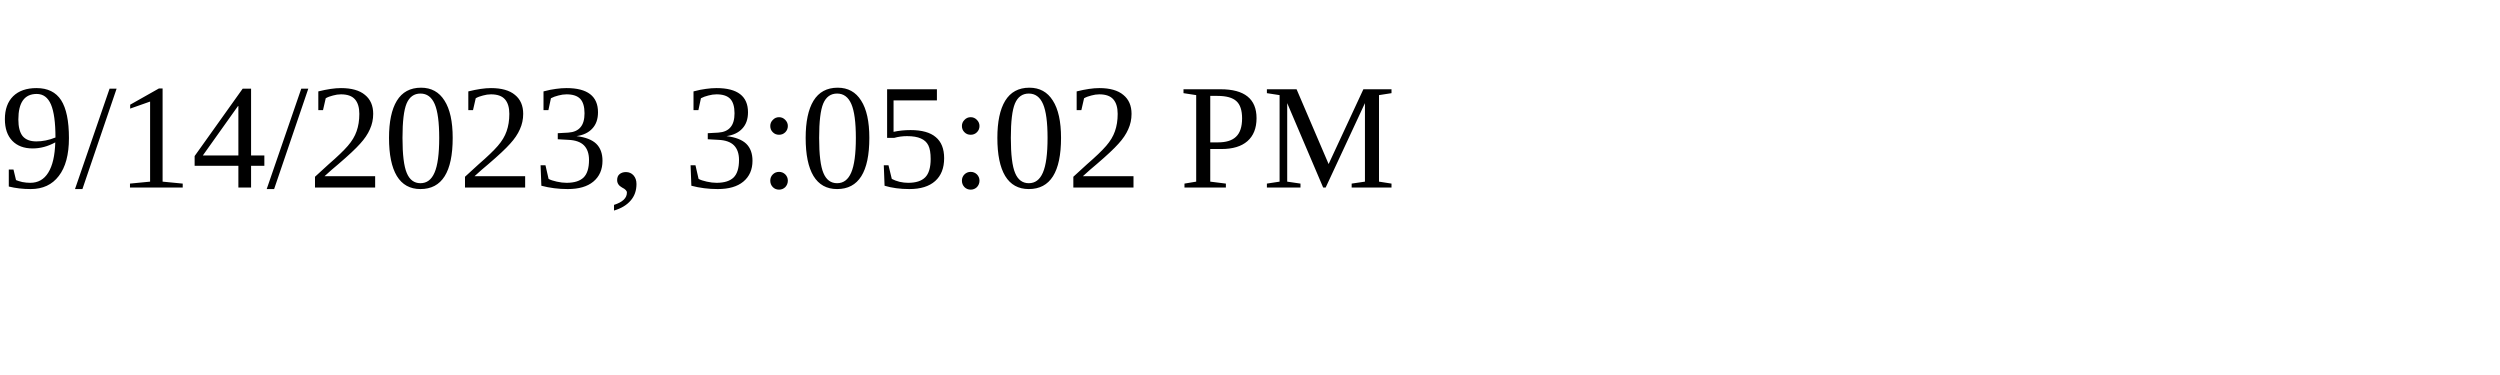
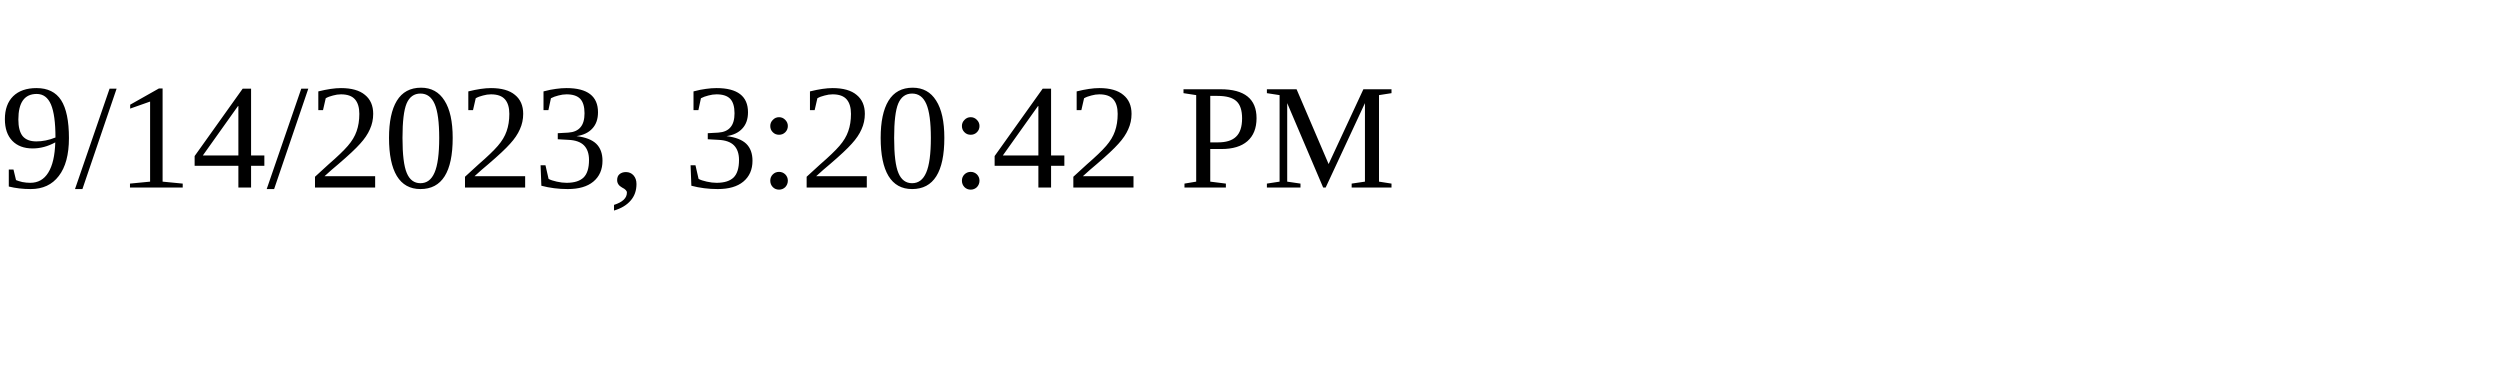
<svg xmlns="http://www.w3.org/2000/svg" height="30" width="200">
-   <text x="0" y="15">9/14/2023, 3:05:02 PM</text>
+   <text x="0" y="15">9/14/2023, 3:20:42 PM</text>
</svg>
